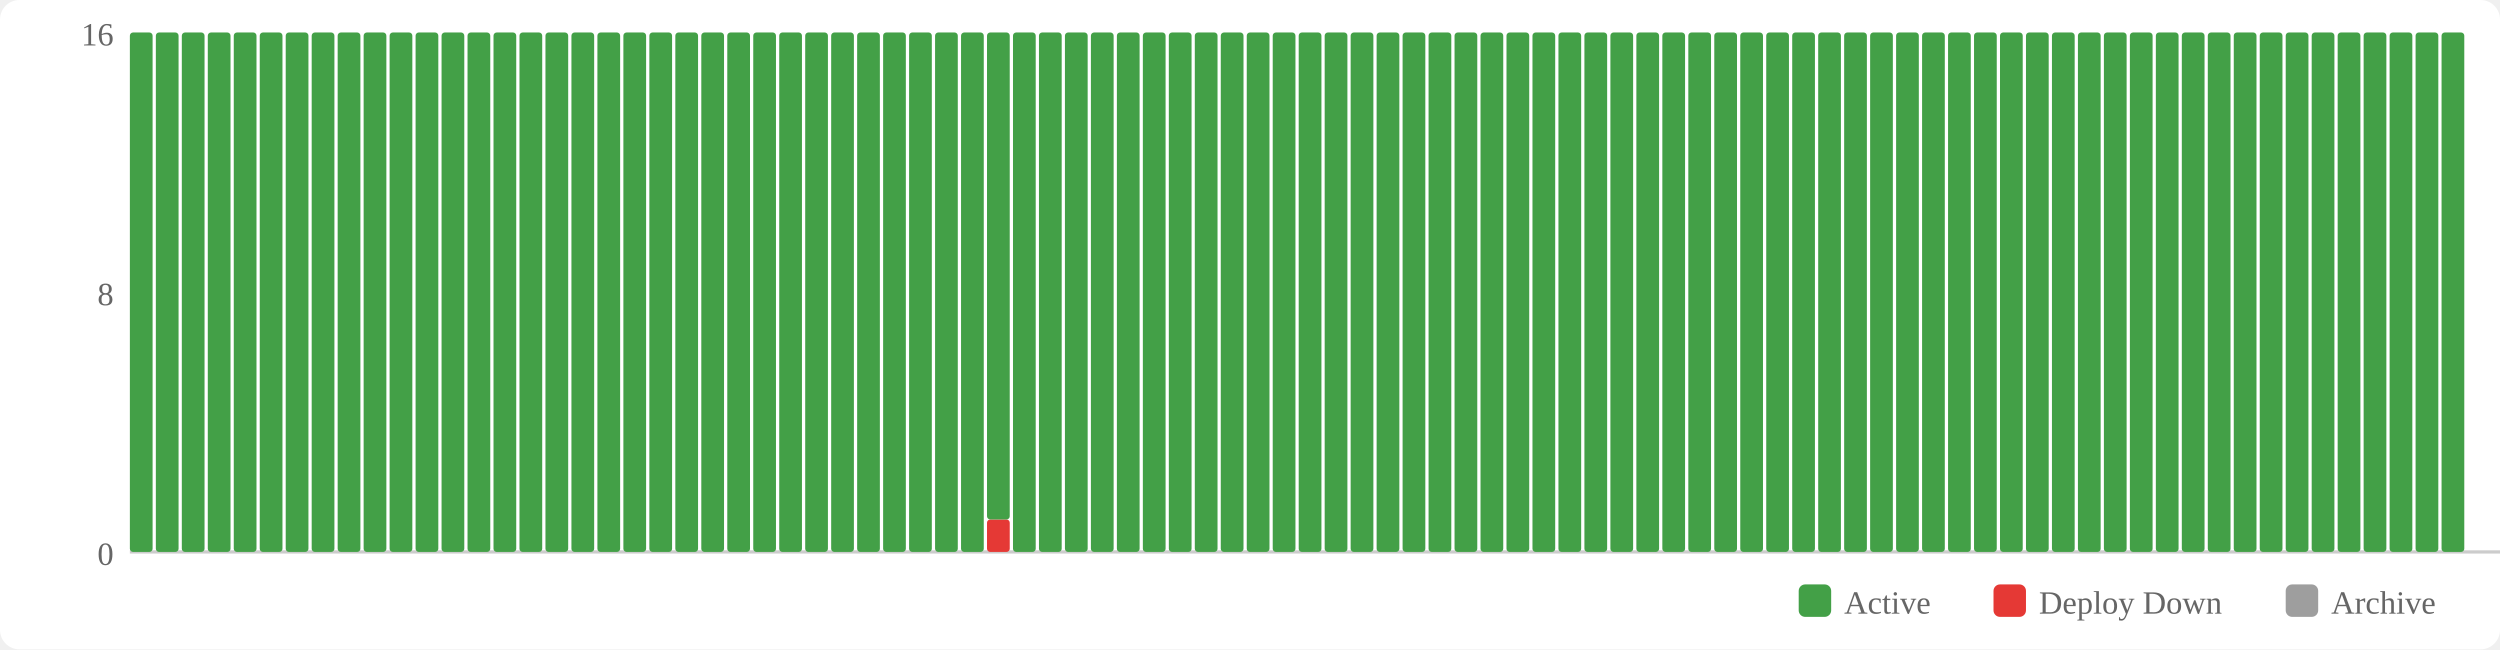
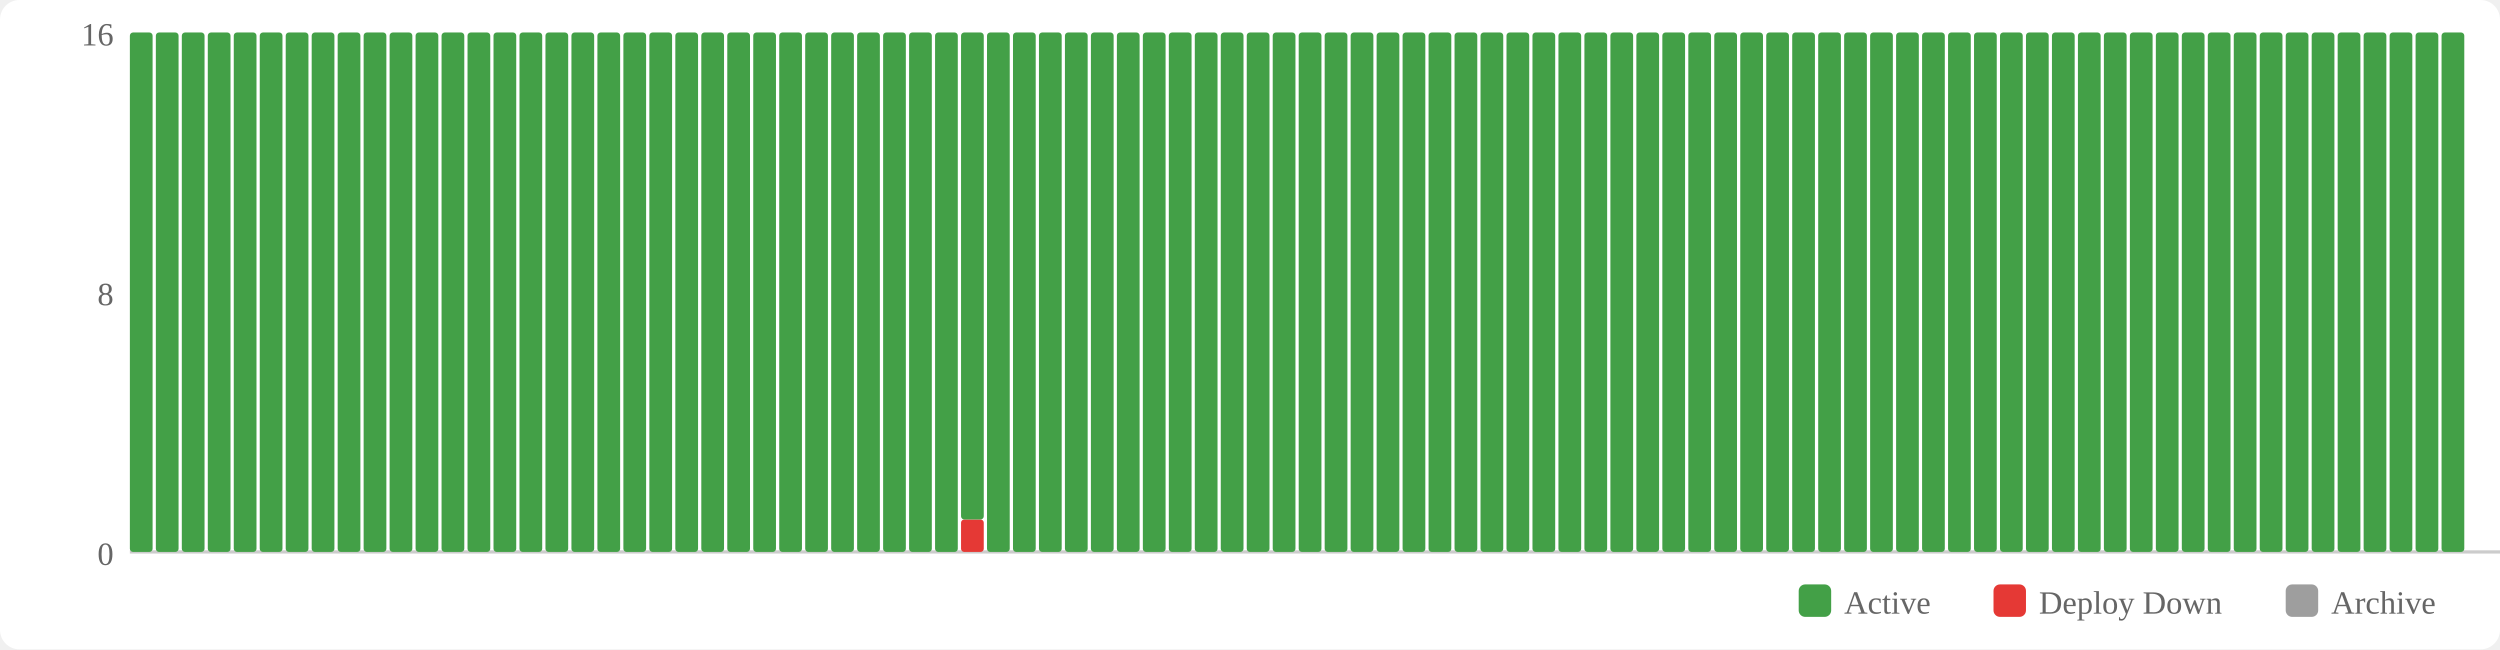
<svg xmlns="http://www.w3.org/2000/svg" width="770" height="200" viewBox="0 0 770 200">
  <rect width="770" height="200" fill="#fff" rx="6" />
  <rect x="554" y="180" width="10" height="10" fill="#43a047" rx="2" />
  <text x="568" y="189" font-size="10" fill="#666">Active</text>
  <rect x="614" y="180" width="10" height="10" fill="#e53935" rx="2" />
  <text x="628" y="189" font-size="10" fill="#666">Deploy Down</text>
  <rect x="704" y="180" width="10" height="10" fill="#9e9e9e" rx="2" />
  <text x="718" y="189" font-size="10" fill="#666">Archive</text>
  <text x="35" y="174" text-anchor="end" font-size="10" fill="#666">0</text>
  <text x="35" y="94" text-anchor="end" font-size="10" fill="#666">8</text>
  <text x="35" y="14" text-anchor="end" font-size="10" fill="#666">16</text>
  <line x1="40" y1="170" x2="770" y2="170" stroke="#ccc" stroke-width="1" />
  <rect x="40" y="10" width="7" height="160" fill="#43a047" rx="1" />
  <rect x="48" y="10" width="7" height="160" fill="#43a047" rx="1" />
  <rect x="56" y="10" width="7" height="160" fill="#43a047" rx="1" />
  <rect x="64" y="10" width="7" height="160" fill="#43a047" rx="1" />
  <rect x="72" y="10" width="7" height="160" fill="#43a047" rx="1" />
  <rect x="80" y="10" width="7" height="160" fill="#43a047" rx="1" />
  <rect x="88" y="10" width="7" height="160" fill="#43a047" rx="1" />
  <rect x="96" y="10" width="7" height="160" fill="#43a047" rx="1" />
  <rect x="104" y="10" width="7" height="160" fill="#43a047" rx="1" />
  <rect x="112" y="10" width="7" height="160" fill="#43a047" rx="1" />
  <rect x="120" y="10" width="7" height="160" fill="#43a047" rx="1" />
  <rect x="128" y="10" width="7" height="160" fill="#43a047" rx="1" />
  <rect x="136" y="10" width="7" height="160" fill="#43a047" rx="1" />
  <rect x="144" y="10" width="7" height="160" fill="#43a047" rx="1" />
  <rect x="152" y="10" width="7" height="160" fill="#43a047" rx="1" />
  <rect x="160" y="10" width="7" height="160" fill="#43a047" rx="1" />
  <rect x="168" y="10" width="7" height="160" fill="#43a047" rx="1" />
  <rect x="176" y="10" width="7" height="160" fill="#43a047" rx="1" />
  <rect x="184" y="10" width="7" height="160" fill="#43a047" rx="1" />
  <rect x="192" y="10" width="7" height="160" fill="#43a047" rx="1" />
  <rect x="200" y="10" width="7" height="160" fill="#43a047" rx="1" />
  <rect x="208" y="10" width="7" height="160" fill="#43a047" rx="1" />
  <rect x="216" y="10" width="7" height="160" fill="#43a047" rx="1" />
  <rect x="224" y="10" width="7" height="160" fill="#43a047" rx="1" />
  <rect x="232" y="10" width="7" height="160" fill="#43a047" rx="1" />
  <rect x="240" y="10" width="7" height="160" fill="#43a047" rx="1" />
  <rect x="248" y="10" width="7" height="160" fill="#43a047" rx="1" />
  <rect x="256" y="10" width="7" height="160" fill="#43a047" rx="1" />
  <rect x="264" y="10" width="7" height="160" fill="#43a047" rx="1" />
  <rect x="272" y="10" width="7" height="160" fill="#43a047" rx="1" />
  <rect x="280" y="10" width="7" height="160" fill="#43a047" rx="1" />
  <rect x="288" y="10" width="7" height="160" fill="#43a047" rx="1" />
-   <rect x="296" y="10" width="7" height="160" fill="#43a047" rx="1" />
-   <rect x="304" y="160" width="7" height="10" fill="#e53935" rx="1" />
-   <rect x="304" y="10" width="7" height="150" fill="#43a047" rx="1" />
+   <rect x="296" y="160" width="7" height="10" fill="#e53935" rx="1" />
+   <rect x="296" y="10" width="7" height="150" fill="#43a047" rx="1" />
+   <rect x="304" y="10" width="7" height="160" fill="#43a047" rx="1" />
  <rect x="312" y="10" width="7" height="160" fill="#43a047" rx="1" />
  <rect x="320" y="10" width="7" height="160" fill="#43a047" rx="1" />
  <rect x="328" y="10" width="7" height="160" fill="#43a047" rx="1" />
  <rect x="336" y="10" width="7" height="160" fill="#43a047" rx="1" />
  <rect x="344" y="10" width="7" height="160" fill="#43a047" rx="1" />
  <rect x="352" y="10" width="7" height="160" fill="#43a047" rx="1" />
  <rect x="360" y="10" width="7" height="160" fill="#43a047" rx="1" />
  <rect x="368" y="10" width="7" height="160" fill="#43a047" rx="1" />
  <rect x="376" y="10" width="7" height="160" fill="#43a047" rx="1" />
  <rect x="384" y="10" width="7" height="160" fill="#43a047" rx="1" />
  <rect x="392" y="10" width="7" height="160" fill="#43a047" rx="1" />
  <rect x="400" y="10" width="7" height="160" fill="#43a047" rx="1" />
  <rect x="408" y="10" width="7" height="160" fill="#43a047" rx="1" />
  <rect x="416" y="10" width="7" height="160" fill="#43a047" rx="1" />
  <rect x="424" y="10" width="7" height="160" fill="#43a047" rx="1" />
  <rect x="432" y="10" width="7" height="160" fill="#43a047" rx="1" />
  <rect x="440" y="10" width="7" height="160" fill="#43a047" rx="1" />
  <rect x="448" y="10" width="7" height="160" fill="#43a047" rx="1" />
  <rect x="456" y="10" width="7" height="160" fill="#43a047" rx="1" />
  <rect x="464" y="10" width="7" height="160" fill="#43a047" rx="1" />
  <rect x="472" y="10" width="7" height="160" fill="#43a047" rx="1" />
  <rect x="480" y="10" width="7" height="160" fill="#43a047" rx="1" />
  <rect x="488" y="10" width="7" height="160" fill="#43a047" rx="1" />
  <rect x="496" y="10" width="7" height="160" fill="#43a047" rx="1" />
  <rect x="504" y="10" width="7" height="160" fill="#43a047" rx="1" />
  <rect x="512" y="10" width="7" height="160" fill="#43a047" rx="1" />
  <rect x="520" y="10" width="7" height="160" fill="#43a047" rx="1" />
  <rect x="528" y="10" width="7" height="160" fill="#43a047" rx="1" />
  <rect x="536" y="10" width="7" height="160" fill="#43a047" rx="1" />
  <rect x="544" y="10" width="7" height="160" fill="#43a047" rx="1" />
  <rect x="552" y="10" width="7" height="160" fill="#43a047" rx="1" />
  <rect x="560" y="10" width="7" height="160" fill="#43a047" rx="1" />
  <rect x="568" y="10" width="7" height="160" fill="#43a047" rx="1" />
  <rect x="576" y="10" width="7" height="160" fill="#43a047" rx="1" />
  <rect x="584" y="10" width="7" height="160" fill="#43a047" rx="1" />
  <rect x="592" y="10" width="7" height="160" fill="#43a047" rx="1" />
  <rect x="600" y="10" width="7" height="160" fill="#43a047" rx="1" />
  <rect x="608" y="10" width="7" height="160" fill="#43a047" rx="1" />
  <rect x="616" y="10" width="7" height="160" fill="#43a047" rx="1" />
  <rect x="624" y="10" width="7" height="160" fill="#43a047" rx="1" />
  <rect x="632" y="10" width="7" height="160" fill="#43a047" rx="1" />
  <rect x="640" y="10" width="7" height="160" fill="#43a047" rx="1" />
  <rect x="648" y="10" width="7" height="160" fill="#43a047" rx="1" />
  <rect x="656" y="10" width="7" height="160" fill="#43a047" rx="1" />
  <rect x="664" y="10" width="7" height="160" fill="#43a047" rx="1" />
  <rect x="672" y="10" width="7" height="160" fill="#43a047" rx="1" />
  <rect x="680" y="10" width="7" height="160" fill="#43a047" rx="1" />
  <rect x="688" y="10" width="7" height="160" fill="#43a047" rx="1" />
  <rect x="696" y="10" width="7" height="160" fill="#43a047" rx="1" />
  <rect x="704" y="10" width="7" height="160" fill="#43a047" rx="1" />
  <rect x="712" y="10" width="7" height="160" fill="#43a047" rx="1" />
  <rect x="720" y="10" width="7" height="160" fill="#43a047" rx="1" />
  <rect x="728" y="10" width="7" height="160" fill="#43a047" rx="1" />
  <rect x="736" y="10" width="7" height="160" fill="#43a047" rx="1" />
  <rect x="744" y="10" width="7" height="160" fill="#43a047" rx="1" />
  <rect x="752" y="10" width="7" height="160" fill="#43a047" rx="1" />
</svg>
